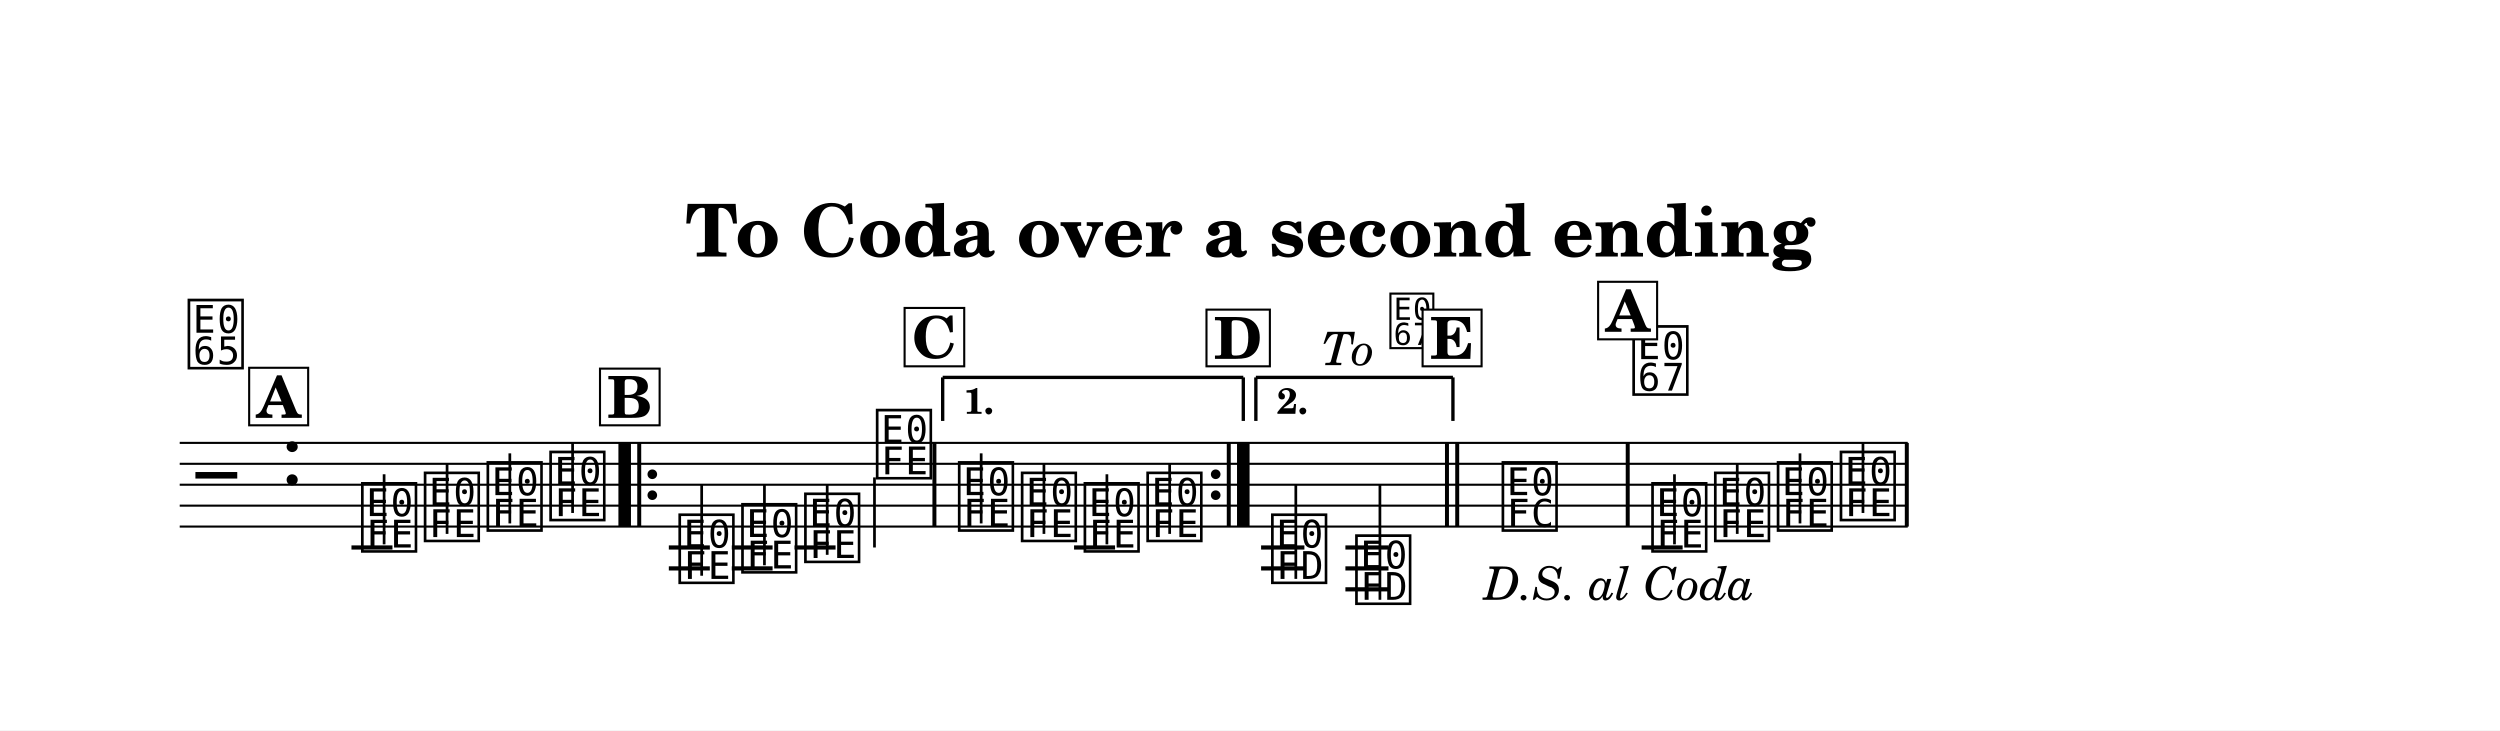
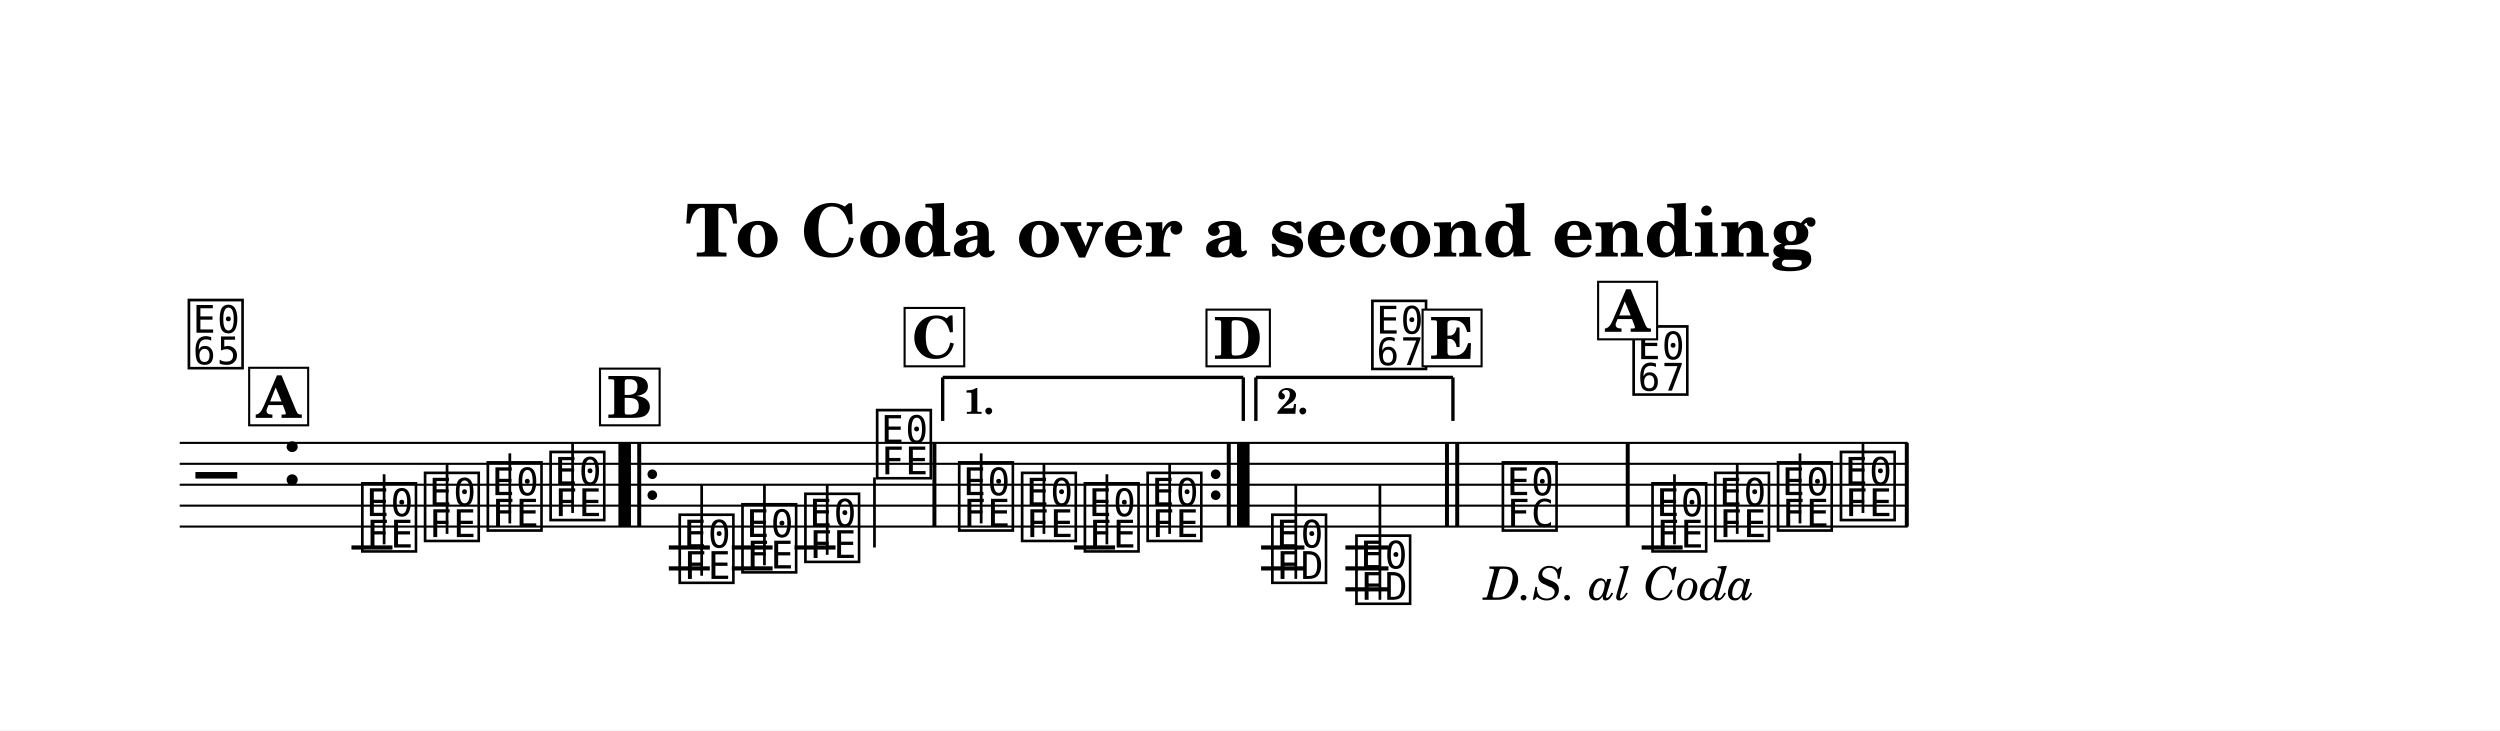
<svg xmlns="http://www.w3.org/2000/svg" width="1195.0" height="349.1" viewBox="0 0 119.50 34.91" font-family="TeX Gyre Schola, serif">
  <style>
  @font-face { font-family: 'Emmentaler'; src: local('Emmentaler'); }
  .music { font-family: 'Emmentaler', serif; }
</style>
  <rect x="0" y="0" width="119.50" height="34.91" fill="#FFFFFF" />
  <text x="59.75" y="12.26" font-size="3.49" font-weight="bold" text-anchor="middle" data-pos="738">To Coda over a second ending</text>
  <g transform="translate(8.54,0.00) scale(1,1)">
    <line x1="0.05" y1="21.17" x2="82.65" y2="21.17" stroke="#000000" stroke-width="0.100" />
    <line x1="0.05" y1="22.17" x2="82.65" y2="22.17" stroke="#000000" stroke-width="0.100" />
    <line x1="0.05" y1="23.17" x2="82.65" y2="23.17" stroke="#000000" stroke-width="0.100" />
    <line x1="0.05" y1="24.17" x2="82.65" y2="24.17" stroke="#000000" stroke-width="0.100" />
    <line x1="0.05" y1="25.17" x2="82.65" y2="25.17" stroke="#000000" stroke-width="0.100" />
    <text class="music" x="0.80" y="24.17" font-size="4.00" data-pos="793"></text>
    <text class="music" x="4.88" y="23.17" font-size="4.00" data-pos="774"></text>
    <line x1="8.26" y1="26.17" x2="10.22" y2="26.17" stroke="#000000" stroke-width="0.200" />
    <line x1="23.43" y1="26.17" x2="25.39" y2="26.17" stroke="#000000" stroke-width="0.200" />
    <line x1="23.43" y1="27.17" x2="25.39" y2="27.17" stroke="#000000" stroke-width="0.200" />
    <line x1="26.44" y1="26.17" x2="28.39" y2="26.17" stroke="#000000" stroke-width="0.200" />
    <line x1="26.44" y1="27.17" x2="28.39" y2="27.17" stroke="#000000" stroke-width="0.200" />
    <line x1="29.44" y1="26.17" x2="31.40" y2="26.17" stroke="#000000" stroke-width="0.200" />
    <line x1="42.80" y1="26.17" x2="44.76" y2="26.17" stroke="#000000" stroke-width="0.200" />
    <line x1="51.74" y1="26.17" x2="53.81" y2="26.17" stroke="#000000" stroke-width="0.200" />
    <line x1="51.74" y1="27.17" x2="53.81" y2="27.17" stroke="#000000" stroke-width="0.200" />
    <line x1="55.77" y1="26.17" x2="57.83" y2="26.17" stroke="#000000" stroke-width="0.200" />
    <line x1="55.77" y1="27.17" x2="57.83" y2="27.17" stroke="#000000" stroke-width="0.200" />
    <line x1="55.77" y1="28.17" x2="57.83" y2="28.17" stroke="#000000" stroke-width="0.200" />
    <line x1="69.93" y1="26.17" x2="71.89" y2="26.17" stroke="#000000" stroke-width="0.200" />
    <text class="music" x="8.59" y="26.17" font-size="4.00" data-pos="821"></text>
    <line x1="9.82" y1="26.02" x2="9.82" y2="22.67" stroke="#000000" stroke-width="0.130" />
    <text class="music" x="11.59" y="25.67" font-size="4.00" data-pos="824"></text>
    <line x1="12.83" y1="25.52" x2="12.83" y2="22.17" stroke="#000000" stroke-width="0.130" />
    <text class="music" x="14.59" y="25.17" font-size="4.00" data-pos="826"></text>
    <line x1="15.83" y1="25.02" x2="15.83" y2="21.67" stroke="#000000" stroke-width="0.130" />
    <text class="music" x="17.59" y="24.67" font-size="4.00" data-pos="828"></text>
    <line x1="18.83" y1="24.52" x2="18.83" y2="21.17" stroke="#000000" stroke-width="0.130" />
    <text class="music" x="23.76" y="27.67" font-size="4.00" data-pos="854"></text>
    <line x1="25.00" y1="27.52" x2="25.00" y2="23.17" stroke="#000000" stroke-width="0.130" />
    <text class="music" x="26.76" y="27.17" font-size="4.00" data-pos="857"></text>
    <line x1="28.00" y1="27.02" x2="28.00" y2="23.17" stroke="#000000" stroke-width="0.130" />
    <text class="music" x="29.77" y="26.67" font-size="4.00" data-pos="859"></text>
    <line x1="31.00" y1="26.52" x2="31.00" y2="23.17" stroke="#000000" stroke-width="0.130" />
    <text class="music" x="33.20" y="22.67" font-size="4.00" data-pos="861"></text>
    <line x1="33.26" y1="22.82" x2="33.26" y2="26.17" stroke="#000000" stroke-width="0.130" />
    <text class="music" x="37.12" y="25.17" font-size="4.00" data-pos="888"></text>
    <line x1="38.36" y1="25.02" x2="38.36" y2="21.67" stroke="#000000" stroke-width="0.130" />
    <text class="music" x="40.13" y="25.67" font-size="4.00" data-pos="891"></text>
    <line x1="41.36" y1="25.52" x2="41.36" y2="22.17" stroke="#000000" stroke-width="0.130" />
    <text class="music" x="43.13" y="26.17" font-size="4.00" data-pos="893"></text>
    <line x1="44.37" y1="26.02" x2="44.37" y2="22.67" stroke="#000000" stroke-width="0.130" />
    <text class="music" x="46.13" y="25.67" font-size="4.00" data-pos="895"></text>
    <line x1="47.37" y1="25.52" x2="47.37" y2="22.17" stroke="#000000" stroke-width="0.130" />
    <text class="music" x="52.09" y="27.67" font-size="4.00" data-pos="921"></text>
    <line x1="53.40" y1="27.67" x2="53.40" y2="23.17" stroke="#000000" stroke-width="0.130" />
    <text class="music" x="56.11" y="28.67" font-size="4.00" data-pos="924"></text>
    <line x1="57.42" y1="28.67" x2="57.42" y2="23.17" stroke="#000000" stroke-width="0.130" />
    <text class="music" x="63.11" y="25.17" font-size="4.00" data-pos="951"></text>
    <text class="music" x="70.26" y="26.17" font-size="4.00" data-pos="821"></text>
    <line x1="71.50" y1="26.02" x2="71.50" y2="22.67" stroke="#000000" stroke-width="0.130" />
    <text class="music" x="73.26" y="25.67" font-size="4.00" data-pos="824"></text>
    <line x1="74.50" y1="25.52" x2="74.50" y2="22.17" stroke="#000000" stroke-width="0.130" />
    <text class="music" x="76.26" y="25.17" font-size="4.00" data-pos="826"></text>
    <line x1="77.50" y1="25.02" x2="77.50" y2="21.67" stroke="#000000" stroke-width="0.130" />
    <text class="music" x="79.27" y="24.67" font-size="4.00" data-pos="828"></text>
    <line x1="80.51" y1="24.52" x2="80.51" y2="21.17" stroke="#000000" stroke-width="0.130" />
    <rect x="21.02" y="21.17" width="0.60" height="4.00" data-pos="981" />
    <rect x="21.92" y="21.17" width="0.19" height="4.00" data-pos="981" />
    <circle cx="22.64" cy="22.67" r="0.23" data-pos="981" />
    <circle cx="22.64" cy="23.67" r="0.23" data-pos="981" />
    <rect x="36.03" y="21.17" width="0.19" height="4.00" data-pos="864" />
    <circle cx="49.57" cy="22.67" r="0.23" data-pos="897" />
    <circle cx="49.57" cy="23.67" r="0.23" data-pos="897" />
    <rect x="50.10" y="21.17" width="0.19" height="4.00" data-pos="897" />
    <rect x="50.59" y="21.17" width="0.60" height="4.00" data-pos="897" />
    <rect x="60.53" y="21.17" width="0.19" height="4.00" data-pos="927" />
    <rect x="61.02" y="21.17" width="0.19" height="4.00" data-pos="927" />
    <rect x="69.17" y="21.17" width="0.19" height="4.00" data-pos="954" />
    <rect x="82.51" y="21.17" width="0.19" height="4.00" data-pos="830" />
    <line x1="36.52" y1="18.04" x2="36.52" y2="20.12" stroke="#000000" stroke-width="0.160" data-pos="986" />
    <line x1="36.52" y1="18.04" x2="50.89" y2="18.04" stroke="#000000" stroke-width="0.160" data-pos="986" />
    <line x1="50.89" y1="18.04" x2="50.89" y2="20.12" stroke="#000000" stroke-width="0.160" data-pos="986" />
    <text x="37.52" y="19.78" font-size="1.75" font-weight="bold" data-pos="986">1.</text>
    <line x1="51.49" y1="18.04" x2="51.49" y2="20.12" stroke="#000000" stroke-width="0.160" data-pos="997" />
    <line x1="51.49" y1="18.04" x2="60.91" y2="18.04" stroke="#000000" stroke-width="0.160" data-pos="997" />
    <line x1="60.91" y1="18.04" x2="60.91" y2="20.12" stroke="#000000" stroke-width="0.160" data-pos="997" />
    <text x="52.49" y="19.78" font-size="1.75" font-weight="bold" data-pos="997">2.</text>
    <text class="music" x="0.30" y="17.41" font-size="4.00" data-pos="973"></text>
    <rect x="3.37" y="17.58" width="2.82" height="2.75" fill="#FFFFFF" stroke="#000000" stroke-width="0.100" data-pos="803" />
    <text x="4.78" y="19.97" font-size="2.77" font-weight="bold" text-anchor="middle" data-pos="803">A</text>
-     <text x="54.63" y="17.45" font-size="2.20" font-style="italic" data-pos="1005">To </text>
-     <text class="music" x="57.77" y="16.49" font-size="3.20" data-pos="1005"></text>
+     <text class="music" x="56.87" y="17.45" font-size="4.00" data-pos="1005"></text>
    <text x="68.86" y="28.67" font-size="2.20" font-style="italic" text-anchor="middle" data-pos="1018">D.S. al Coda</text>
    <text class="music" x="69.36" y="18.67" font-size="4.00" data-pos="1029"></text>
    <rect x="67.85" y="13.47" width="2.82" height="2.75" fill="#FFFFFF" stroke="#000000" stroke-width="0.100" data-pos="803" />
    <text x="69.27" y="15.86" font-size="2.77" font-weight="bold" text-anchor="middle" data-pos="803">A</text>
    <rect x="20.14" y="17.62" width="2.85" height="2.71" fill="#FFFFFF" stroke="#000000" stroke-width="0.100" data-pos="836" />
    <text x="21.57" y="19.97" font-size="2.77" font-weight="bold" text-anchor="middle" data-pos="836">B</text>
    <rect x="34.70" y="14.72" width="2.85" height="2.79" fill="#FFFFFF" stroke="#000000" stroke-width="0.100" data-pos="870" />
    <text x="36.13" y="17.11" font-size="2.77" font-weight="bold" text-anchor="middle" data-pos="870">C</text>
    <rect x="49.13" y="14.80" width="3.03" height="2.71" fill="#FFFFFF" stroke="#000000" stroke-width="0.100" data-pos="903" />
    <text x="50.64" y="17.15" font-size="2.77" font-weight="bold" text-anchor="middle" data-pos="903">D</text>
    <rect x="59.46" y="14.80" width="2.82" height="2.71" fill="#FFFFFF" stroke="#000000" stroke-width="0.100" data-pos="933" />
    <text x="60.87" y="17.15" font-size="2.77" font-weight="bold" text-anchor="middle" data-pos="933">E</text>
  </g>
</svg>
